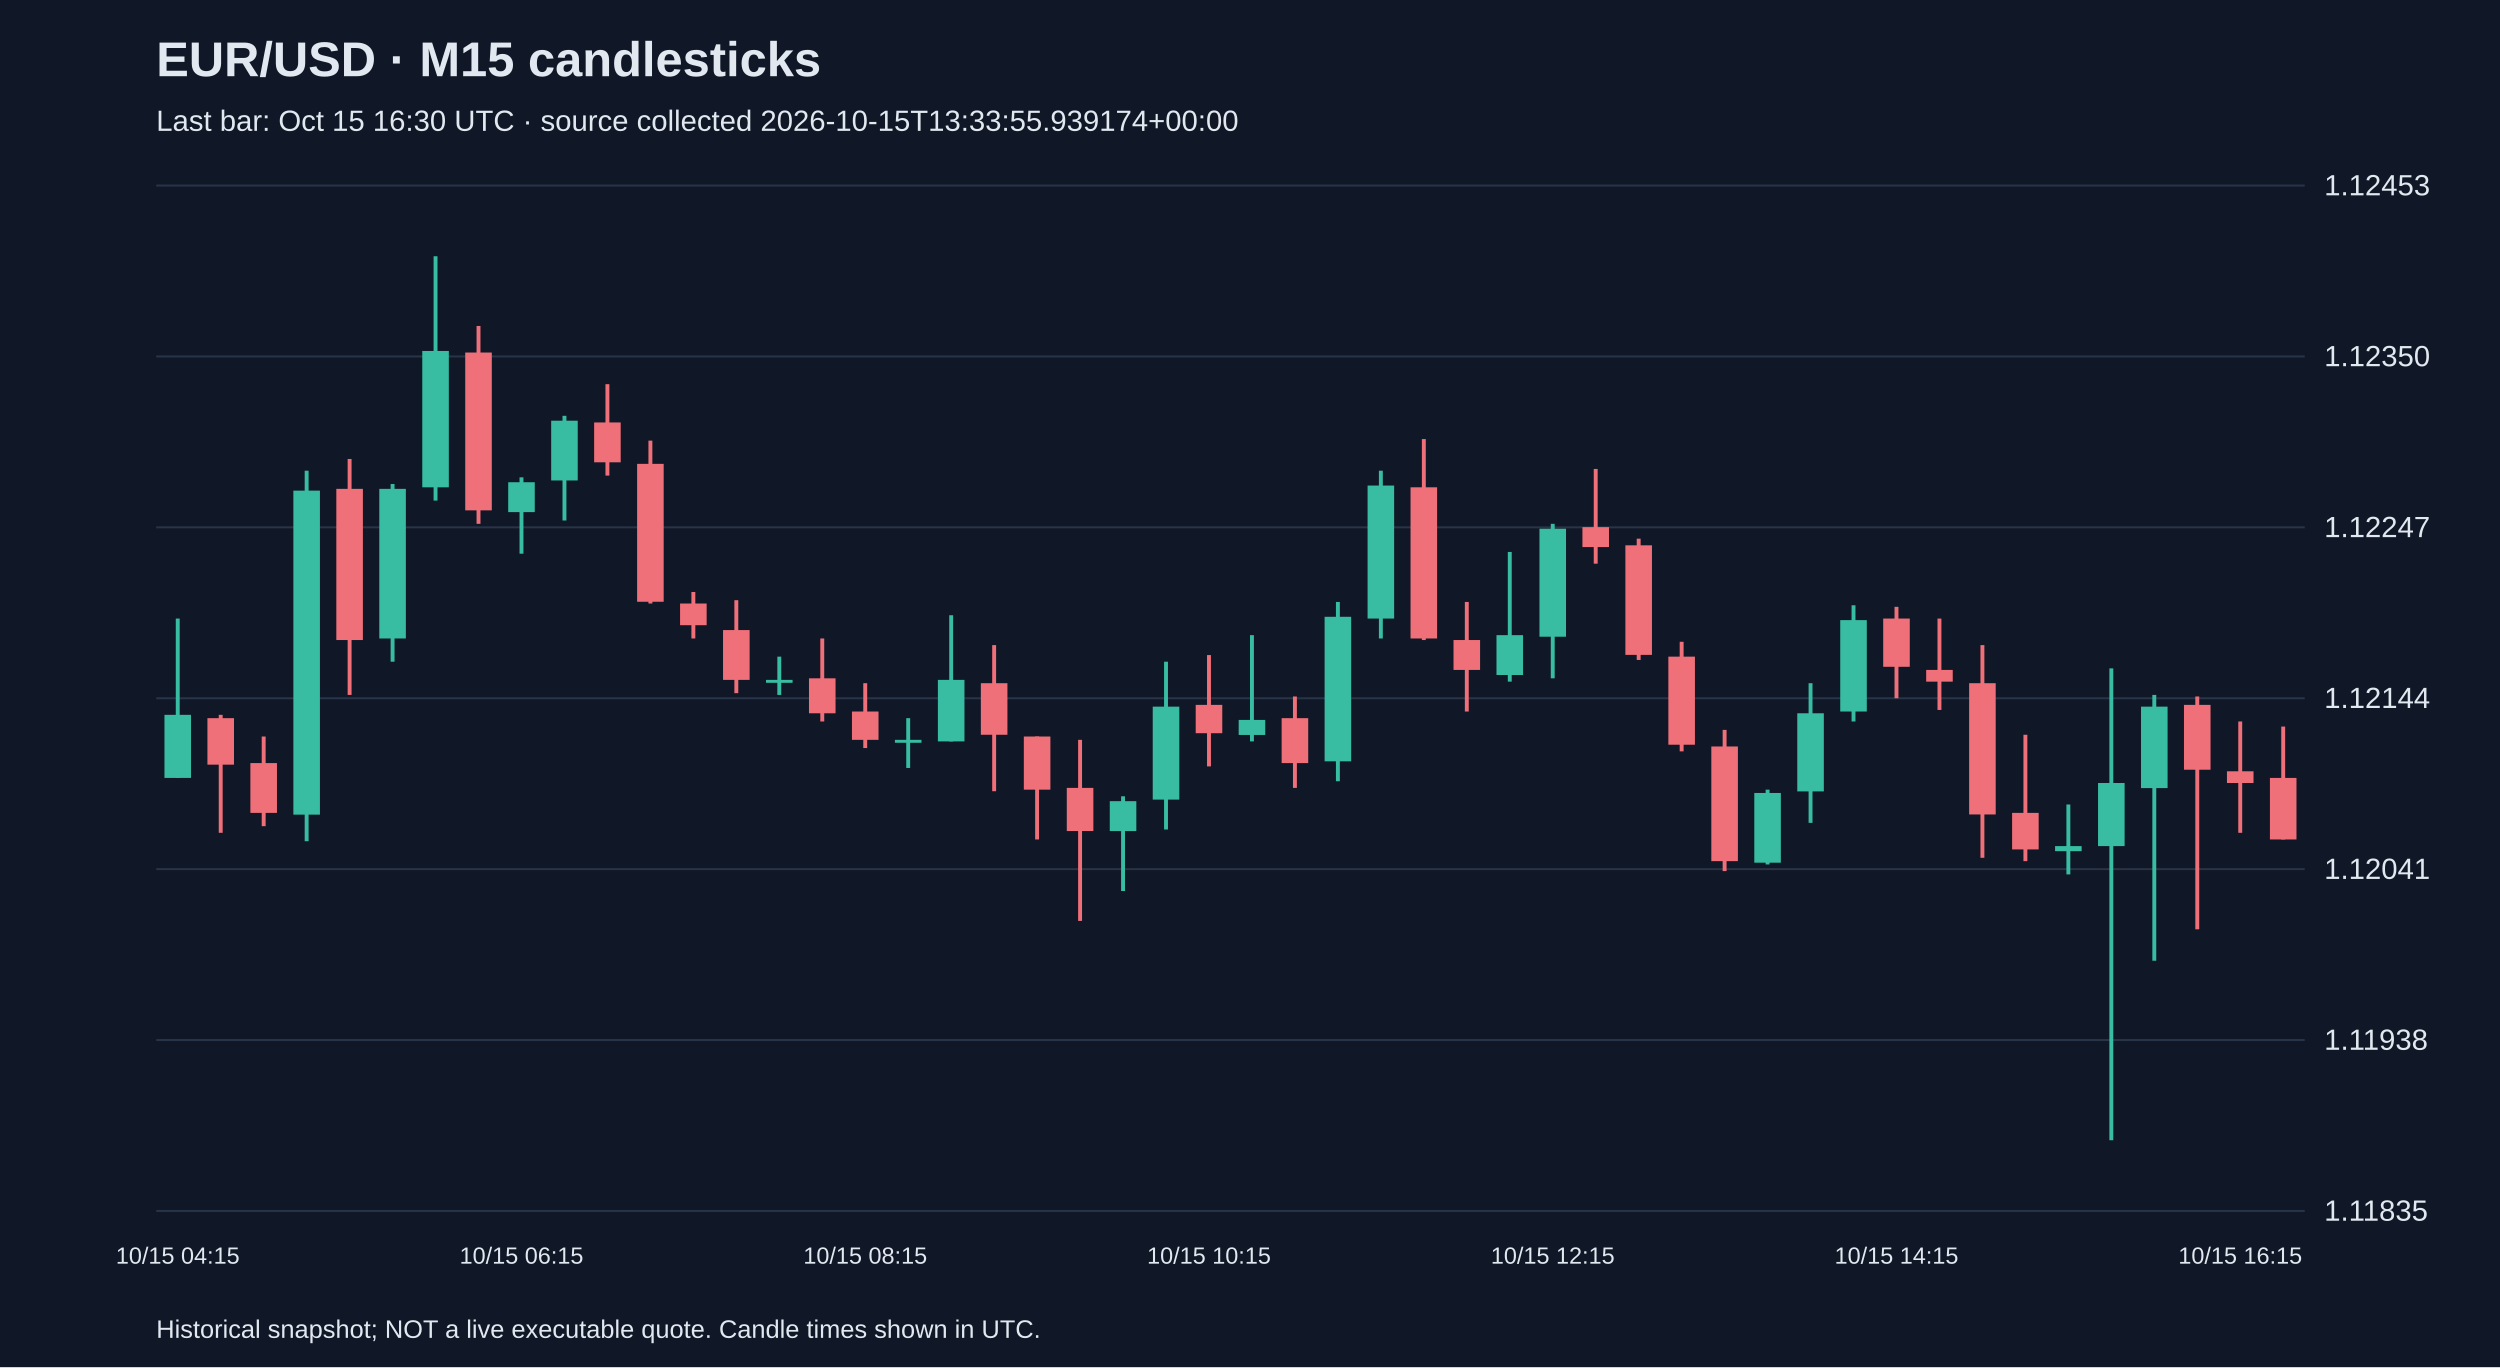
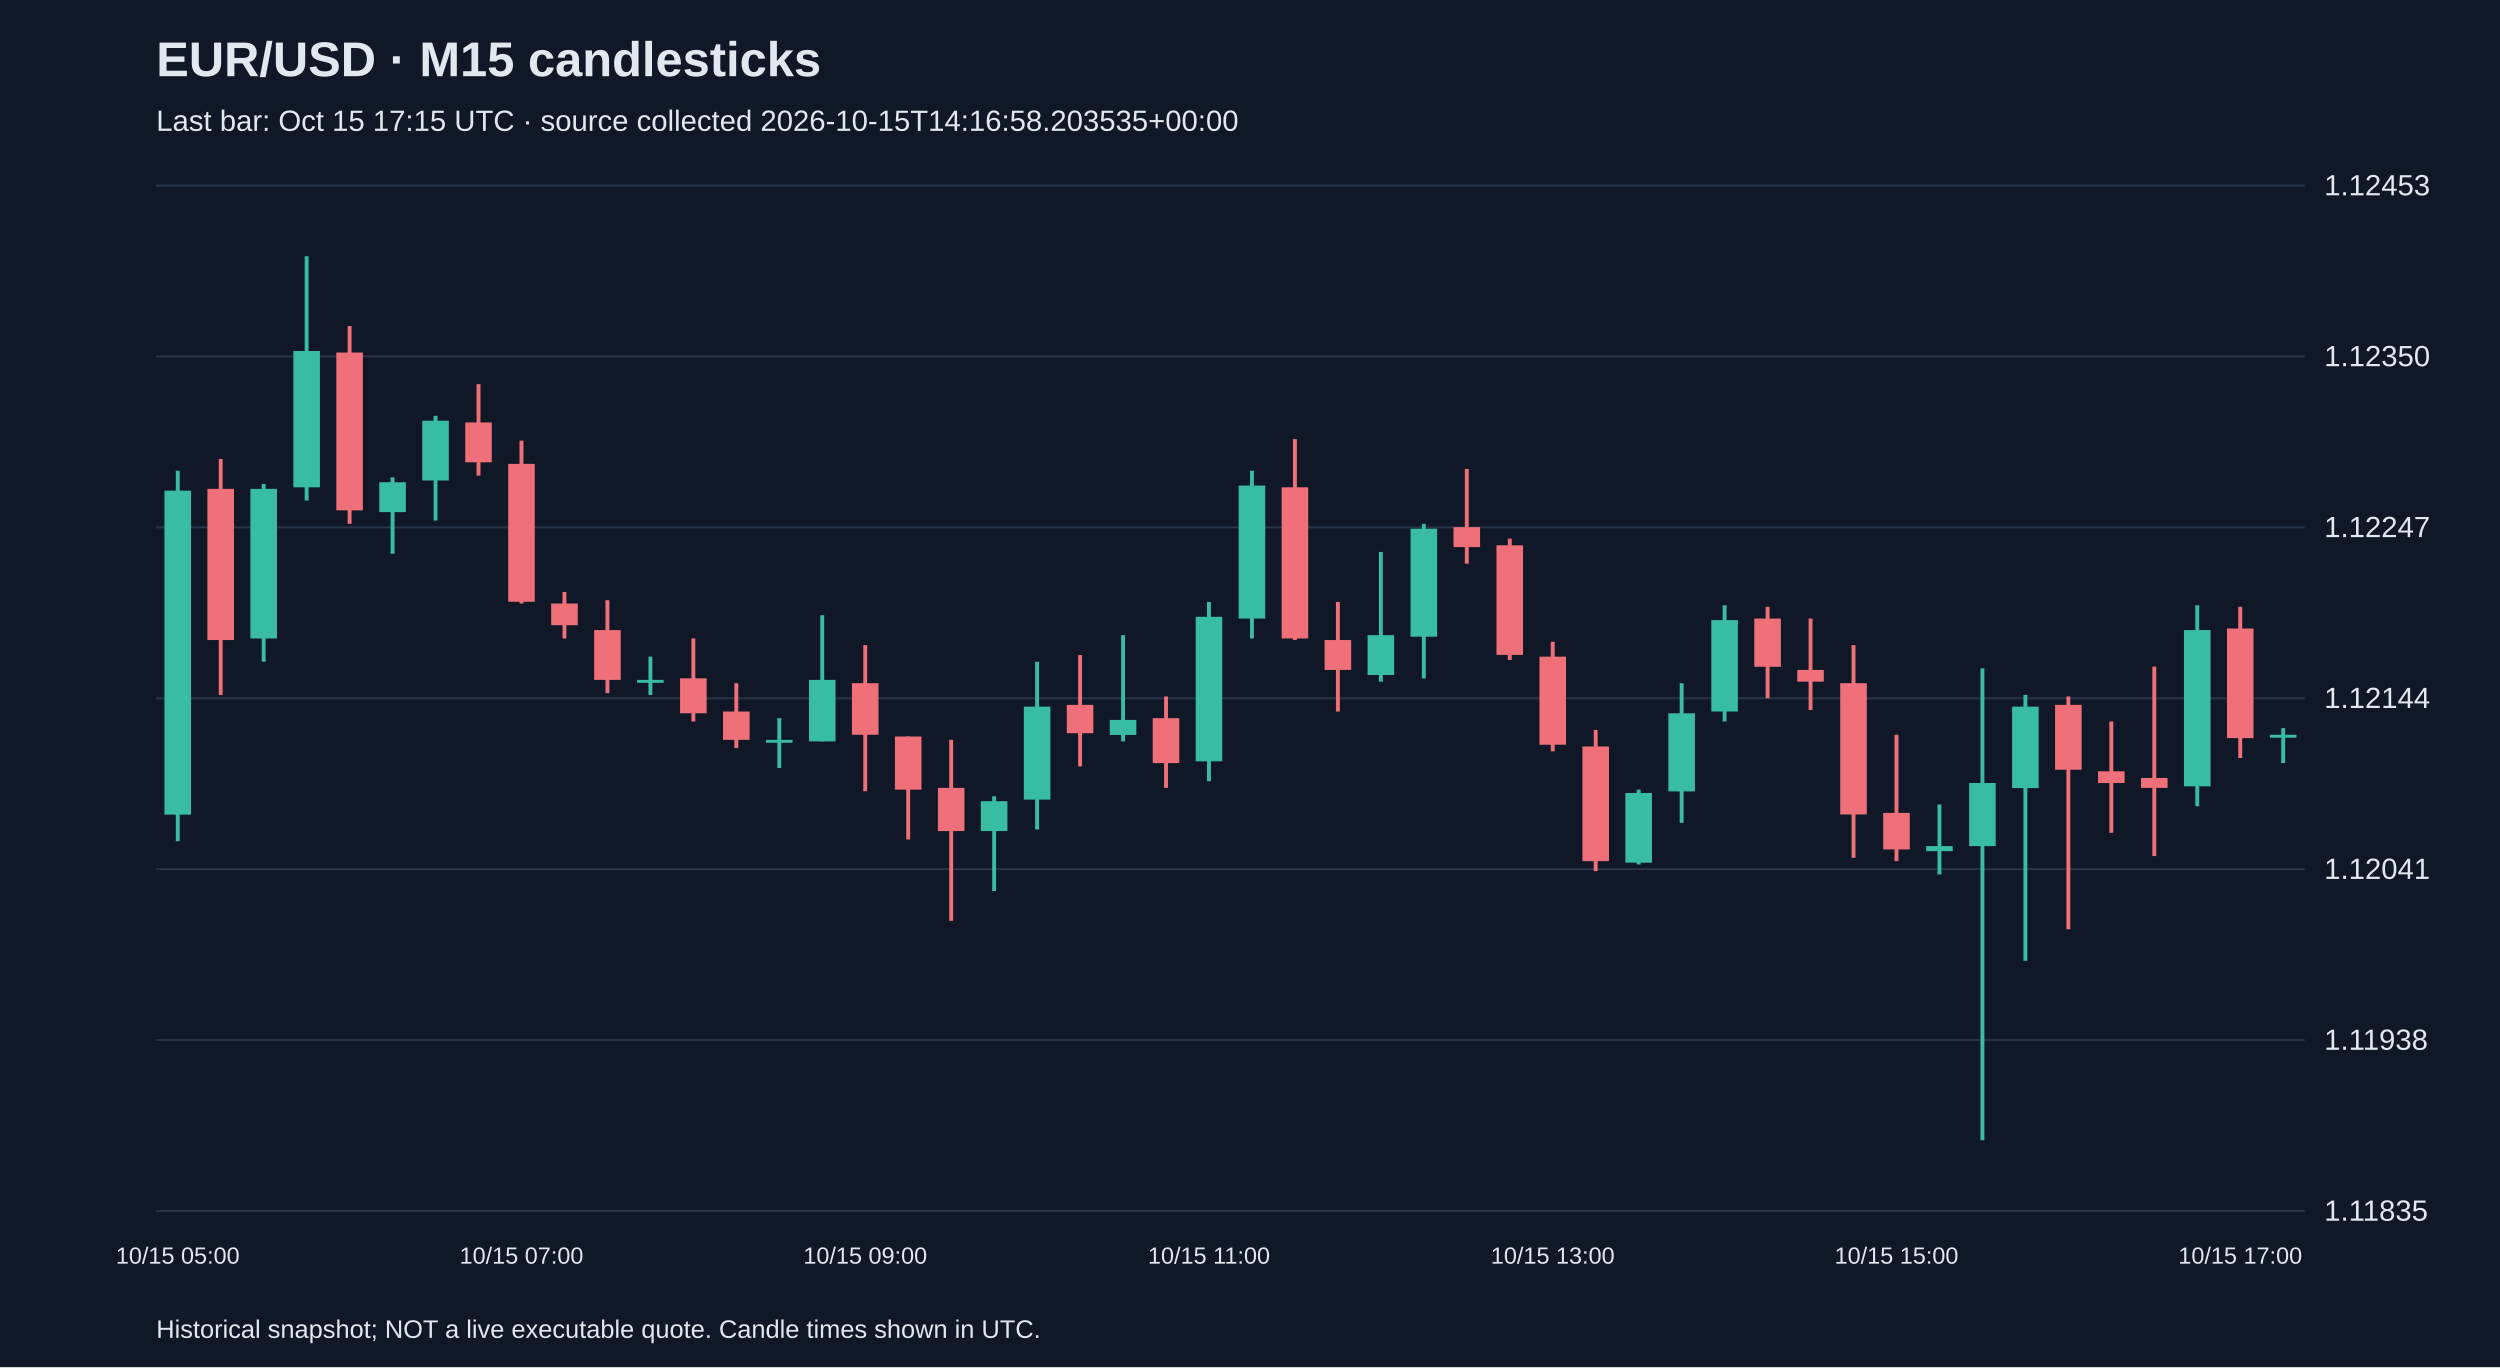
<svg xmlns="http://www.w3.org/2000/svg" viewBox="0 0 1280 700">
  <rect width="100%" height="100%" fill="#101827" />
  <style>text{font-family:Arial,sans-serif;fill:#e2e8f0}</style>
  <text x="80" y="39" font-size="25" font-weight="bold">EUR/USD · M15 candlesticks</text>
-   <text x="80" y="67" font-size="15" fill="#a6b1c5">Last bar: Oct 15 16:30 UTC · source collected 2026-10-15T13:33:55.939174+00:00</text>
+   <text x="80" y="67" font-size="15" fill="#a6b1c5">Last bar: Oct 15 17:15 UTC · source collected 2026-10-15T14:16:58.203535+00:00</text>
  <line x1="80" y1="620.0" x2="1180" y2="620.0" stroke="#283548" />
  <text x="1190" y="625.0" font-size="15">1.11835</text>
  <line x1="80" y1="532.5" x2="1180" y2="532.5" stroke="#283548" />
  <text x="1190" y="537.5" font-size="15">1.11938</text>
  <line x1="80" y1="445.0" x2="1180" y2="445.0" stroke="#283548" />
  <text x="1190" y="450.0" font-size="15">1.12041</text>
  <line x1="80" y1="357.5" x2="1180" y2="357.5" stroke="#283548" />
  <text x="1190" y="362.5" font-size="15">1.12144</text>
  <line x1="80" y1="270.0" x2="1180" y2="270.0" stroke="#283548" />
  <text x="1190" y="275.0" font-size="15">1.12247</text>
  <line x1="80" y1="182.5" x2="1180" y2="182.5" stroke="#283548" />
  <text x="1190" y="187.5" font-size="15">1.12350</text>
  <line x1="80" y1="95.0" x2="1180" y2="95.0" stroke="#283548" />
  <text x="1190" y="100.0" font-size="15">1.12453</text>
-   <line x1="91.0" y1="316.7" x2="91.0" y2="398.3" stroke="#38bca2" stroke-width="2" />
-   <rect x="84.2" y="366.0" width="13.6" height="32.3" fill="#38bca2" />
-   <text x="91.0" y="647" text-anchor="middle" font-size="12">10/15 04:15</text>
-   <line x1="113.0" y1="366.0" x2="113.0" y2="426.4" stroke="#f07079" stroke-width="2" />
-   <rect x="106.2" y="367.7" width="13.6" height="23.8" fill="#f07079" />
-   <line x1="135.0" y1="377.1" x2="135.0" y2="423.0" stroke="#f07079" stroke-width="2" />
-   <rect x="128.2" y="390.7" width="13.6" height="25.5" fill="#f07079" />
-   <line x1="157.0" y1="241.0" x2="157.0" y2="430.7" stroke="#38bca2" stroke-width="2" />
-   <rect x="150.2" y="251.2" width="13.6" height="165.9" fill="#38bca2" />
-   <line x1="179.0" y1="235.0" x2="179.0" y2="355.8" stroke="#f07079" stroke-width="2" />
-   <rect x="172.2" y="250.3" width="13.6" height="77.4" fill="#f07079" />
-   <line x1="201.0" y1="247.8" x2="201.0" y2="338.8" stroke="#38bca2" stroke-width="2" />
-   <rect x="194.2" y="250.3" width="13.6" height="76.6" fill="#38bca2" />
-   <line x1="223.0" y1="131.2" x2="223.0" y2="256.3" stroke="#38bca2" stroke-width="2" />
-   <rect x="216.2" y="179.7" width="13.6" height="69.8" fill="#38bca2" />
-   <line x1="245.0" y1="166.9" x2="245.0" y2="268.2" stroke="#f07079" stroke-width="2" />
-   <rect x="238.2" y="180.5" width="13.6" height="80.8" fill="#f07079" />
-   <line x1="267.0" y1="244.4" x2="267.0" y2="283.5" stroke="#38bca2" stroke-width="2" />
-   <rect x="260.2" y="246.9" width="13.6" height="15.3" fill="#38bca2" />
-   <text x="267.0" y="647" text-anchor="middle" font-size="12">10/15 06:15</text>
-   <line x1="289.0" y1="212.9" x2="289.0" y2="266.5" stroke="#38bca2" stroke-width="2" />
-   <rect x="282.2" y="215.4" width="13.6" height="30.6" fill="#38bca2" />
-   <line x1="311.0" y1="196.7" x2="311.0" y2="243.5" stroke="#f07079" stroke-width="2" />
-   <rect x="304.2" y="216.3" width="13.6" height="20.4" fill="#f07079" />
-   <line x1="333.0" y1="225.6" x2="333.0" y2="309.0" stroke="#f07079" stroke-width="2" />
-   <rect x="326.2" y="237.5" width="13.6" height="70.6" fill="#f07079" />
-   <line x1="355.0" y1="303.1" x2="355.0" y2="326.9" stroke="#f07079" stroke-width="2" />
-   <rect x="348.2" y="309.0" width="13.6" height="11.1" fill="#f07079" />
-   <line x1="377.0" y1="307.3" x2="377.0" y2="354.9" stroke="#f07079" stroke-width="2" />
-   <rect x="370.2" y="322.6" width="13.6" height="25.5" fill="#f07079" />
-   <line x1="399.0" y1="336.2" x2="399.0" y2="355.8" stroke="#38bca2" stroke-width="2" />
-   <rect x="392.2" y="348.1" width="13.6" height="1.5" fill="#38bca2" />
-   <line x1="421.0" y1="326.9" x2="421.0" y2="369.4" stroke="#f07079" stroke-width="2" />
-   <rect x="414.2" y="347.3" width="13.6" height="17.9" fill="#f07079" />
-   <line x1="443.0" y1="349.8" x2="443.0" y2="383.0" stroke="#f07079" stroke-width="2" />
-   <rect x="436.2" y="364.3" width="13.6" height="14.5" fill="#f07079" />
-   <text x="443.0" y="647" text-anchor="middle" font-size="12">10/15 08:15</text>
-   <line x1="465.0" y1="367.7" x2="465.0" y2="393.2" stroke="#38bca2" stroke-width="2" />
-   <rect x="458.2" y="378.8" width="13.6" height="1.5" fill="#38bca2" />
-   <line x1="487.0" y1="315.0" x2="487.0" y2="379.6" stroke="#38bca2" stroke-width="2" />
-   <rect x="480.2" y="348.1" width="13.6" height="31.5" fill="#38bca2" />
-   <line x1="509.0" y1="330.3" x2="509.0" y2="405.1" stroke="#f07079" stroke-width="2" />
-   <rect x="502.2" y="349.8" width="13.6" height="26.4" fill="#f07079" />
-   <line x1="531.0" y1="377.1" x2="531.0" y2="429.8" stroke="#f07079" stroke-width="2" />
-   <rect x="524.2" y="377.1" width="13.6" height="27.2" fill="#f07079" />
-   <line x1="553.0" y1="378.8" x2="553.0" y2="471.5" stroke="#f07079" stroke-width="2" />
-   <rect x="546.2" y="403.4" width="13.6" height="22.1" fill="#f07079" />
-   <line x1="575.0" y1="407.7" x2="575.0" y2="456.2" stroke="#38bca2" stroke-width="2" />
-   <rect x="568.2" y="410.2" width="13.6" height="15.3" fill="#38bca2" />
-   <line x1="597.0" y1="338.8" x2="597.0" y2="424.7" stroke="#38bca2" stroke-width="2" />
-   <rect x="590.2" y="361.8" width="13.6" height="47.6" fill="#38bca2" />
-   <line x1="619.0" y1="335.4" x2="619.0" y2="392.4" stroke="#f07079" stroke-width="2" />
-   <rect x="612.2" y="360.9" width="13.6" height="14.5" fill="#f07079" />
-   <text x="619.0" y="647" text-anchor="middle" font-size="12">10/15 10:15</text>
-   <line x1="641.0" y1="325.2" x2="641.0" y2="379.6" stroke="#38bca2" stroke-width="2" />
-   <rect x="634.2" y="368.6" width="13.6" height="7.7" fill="#38bca2" />
-   <line x1="663.0" y1="356.6" x2="663.0" y2="403.4" stroke="#f07079" stroke-width="2" />
-   <rect x="656.2" y="367.7" width="13.6" height="23.0" fill="#f07079" />
-   <line x1="685.0" y1="308.2" x2="685.0" y2="400.0" stroke="#38bca2" stroke-width="2" />
-   <rect x="678.2" y="315.8" width="13.6" height="74.0" fill="#38bca2" />
-   <line x1="707.0" y1="241.0" x2="707.0" y2="326.9" stroke="#38bca2" stroke-width="2" />
-   <rect x="700.2" y="248.6" width="13.6" height="68.1" fill="#38bca2" />
-   <line x1="729.0" y1="224.8" x2="729.0" y2="327.7" stroke="#f07079" stroke-width="2" />
-   <rect x="722.2" y="249.5" width="13.6" height="77.4" fill="#f07079" />
-   <line x1="751.0" y1="308.2" x2="751.0" y2="364.3" stroke="#f07079" stroke-width="2" />
-   <rect x="744.2" y="327.7" width="13.6" height="15.3" fill="#f07079" />
-   <line x1="773.0" y1="282.6" x2="773.0" y2="349.0" stroke="#38bca2" stroke-width="2" />
-   <rect x="766.2" y="325.2" width="13.6" height="20.4" fill="#38bca2" />
-   <line x1="795.0" y1="268.2" x2="795.0" y2="347.3" stroke="#38bca2" stroke-width="2" />
-   <rect x="788.2" y="270.7" width="13.6" height="55.3" fill="#38bca2" />
-   <text x="795.0" y="647" text-anchor="middle" font-size="12">10/15 12:15</text>
-   <line x1="817.0" y1="240.1" x2="817.0" y2="288.6" stroke="#f07079" stroke-width="2" />
-   <rect x="810.2" y="269.9" width="13.6" height="10.2" fill="#f07079" />
-   <line x1="839.0" y1="275.8" x2="839.0" y2="337.9" stroke="#f07079" stroke-width="2" />
-   <rect x="832.2" y="279.2" width="13.6" height="56.1" fill="#f07079" />
-   <line x1="861.0" y1="328.6" x2="861.0" y2="384.7" stroke="#f07079" stroke-width="2" />
-   <rect x="854.2" y="336.2" width="13.6" height="45.1" fill="#f07079" />
-   <line x1="883.0" y1="373.7" x2="883.0" y2="446.0" stroke="#f07079" stroke-width="2" />
-   <rect x="876.2" y="382.2" width="13.6" height="58.7" fill="#f07079" />
-   <line x1="905.0" y1="404.3" x2="905.0" y2="442.6" stroke="#38bca2" stroke-width="2" />
-   <rect x="898.2" y="406.0" width="13.6" height="35.7" fill="#38bca2" />
-   <line x1="927.0" y1="349.8" x2="927.0" y2="421.3" stroke="#38bca2" stroke-width="2" />
-   <rect x="920.2" y="365.2" width="13.6" height="40.0" fill="#38bca2" />
-   <line x1="949.0" y1="309.9" x2="949.0" y2="369.4" stroke="#38bca2" stroke-width="2" />
-   <rect x="942.2" y="317.5" width="13.6" height="46.8" fill="#38bca2" />
-   <line x1="971.0" y1="310.7" x2="971.0" y2="357.5" stroke="#f07079" stroke-width="2" />
-   <rect x="964.2" y="316.7" width="13.6" height="24.7" fill="#f07079" />
-   <text x="971.0" y="647" text-anchor="middle" font-size="12">10/15 14:15</text>
-   <line x1="993.0" y1="316.7" x2="993.0" y2="363.5" stroke="#f07079" stroke-width="2" />
-   <rect x="986.2" y="343.0" width="13.6" height="6.0" fill="#f07079" />
-   <line x1="1015.0" y1="330.3" x2="1015.0" y2="439.2" stroke="#f07079" stroke-width="2" />
-   <rect x="1008.2" y="349.8" width="13.6" height="67.2" fill="#f07079" />
-   <line x1="1037.0" y1="376.2" x2="1037.0" y2="440.9" stroke="#f07079" stroke-width="2" />
-   <rect x="1030.2" y="416.2" width="13.6" height="18.7" fill="#f07079" />
-   <line x1="1059.0" y1="411.9" x2="1059.0" y2="447.7" stroke="#38bca2" stroke-width="2" />
-   <rect x="1052.2" y="433.2" width="13.6" height="2.6" fill="#38bca2" />
-   <line x1="1081.0" y1="342.2" x2="1081.0" y2="583.8" stroke="#38bca2" stroke-width="2" />
-   <rect x="1074.2" y="400.9" width="13.6" height="32.3" fill="#38bca2" />
-   <line x1="1103.0" y1="355.8" x2="1103.0" y2="491.9" stroke="#38bca2" stroke-width="2" />
-   <rect x="1096.2" y="361.8" width="13.6" height="41.7" fill="#38bca2" />
-   <line x1="1125.0" y1="356.6" x2="1125.0" y2="475.8" stroke="#f07079" stroke-width="2" />
-   <rect x="1118.2" y="360.9" width="13.6" height="33.2" fill="#f07079" />
-   <line x1="1147.0" y1="369.4" x2="1147.0" y2="426.4" stroke="#f07079" stroke-width="2" />
-   <rect x="1140.2" y="394.9" width="13.6" height="6.0" fill="#f07079" />
-   <text x="1147.0" y="647" text-anchor="middle" font-size="12">10/15 16:15</text>
-   <line x1="1169.0" y1="372.0" x2="1169.0" y2="429.8" stroke="#f07079" stroke-width="2" />
-   <rect x="1162.2" y="398.3" width="13.6" height="31.5" fill="#f07079" />
+   <line x1="91.0" y1="241.0" x2="91.0" y2="430.7" stroke="#38bca2" stroke-width="2" />
+   <rect x="84.2" y="251.2" width="13.6" height="165.9" fill="#38bca2" />
+   <text x="91.0" y="647" text-anchor="middle" font-size="12">10/15 05:00</text>
+   <line x1="113.0" y1="235.0" x2="113.0" y2="355.8" stroke="#f07079" stroke-width="2" />
+   <rect x="106.2" y="250.3" width="13.6" height="77.4" fill="#f07079" />
+   <line x1="135.0" y1="247.8" x2="135.0" y2="338.8" stroke="#38bca2" stroke-width="2" />
+   <rect x="128.2" y="250.3" width="13.6" height="76.6" fill="#38bca2" />
+   <line x1="157.0" y1="131.2" x2="157.0" y2="256.3" stroke="#38bca2" stroke-width="2" />
+   <rect x="150.2" y="179.7" width="13.6" height="69.8" fill="#38bca2" />
+   <line x1="179.0" y1="166.9" x2="179.0" y2="268.2" stroke="#f07079" stroke-width="2" />
+   <rect x="172.2" y="180.5" width="13.6" height="80.8" fill="#f07079" />
+   <line x1="201.0" y1="244.4" x2="201.0" y2="283.5" stroke="#38bca2" stroke-width="2" />
+   <rect x="194.2" y="246.9" width="13.6" height="15.3" fill="#38bca2" />
+   <line x1="223.0" y1="212.9" x2="223.0" y2="266.5" stroke="#38bca2" stroke-width="2" />
+   <rect x="216.2" y="215.4" width="13.6" height="30.6" fill="#38bca2" />
+   <line x1="245.0" y1="196.7" x2="245.0" y2="243.5" stroke="#f07079" stroke-width="2" />
+   <rect x="238.2" y="216.3" width="13.6" height="20.4" fill="#f07079" />
+   <line x1="267.0" y1="225.6" x2="267.0" y2="309.0" stroke="#f07079" stroke-width="2" />
+   <rect x="260.2" y="237.5" width="13.6" height="70.6" fill="#f07079" />
+   <text x="267.0" y="647" text-anchor="middle" font-size="12">10/15 07:00</text>
+   <line x1="289.0" y1="303.1" x2="289.0" y2="326.9" stroke="#f07079" stroke-width="2" />
+   <rect x="282.2" y="309.0" width="13.6" height="11.1" fill="#f07079" />
+   <line x1="311.0" y1="307.3" x2="311.0" y2="354.9" stroke="#f07079" stroke-width="2" />
+   <rect x="304.2" y="322.6" width="13.6" height="25.5" fill="#f07079" />
+   <line x1="333.0" y1="336.2" x2="333.0" y2="355.8" stroke="#38bca2" stroke-width="2" />
+   <rect x="326.2" y="348.1" width="13.6" height="1.5" fill="#38bca2" />
+   <line x1="355.0" y1="326.9" x2="355.0" y2="369.4" stroke="#f07079" stroke-width="2" />
+   <rect x="348.2" y="347.3" width="13.6" height="17.9" fill="#f07079" />
+   <line x1="377.0" y1="349.8" x2="377.0" y2="383.0" stroke="#f07079" stroke-width="2" />
+   <rect x="370.2" y="364.3" width="13.6" height="14.5" fill="#f07079" />
+   <line x1="399.0" y1="367.7" x2="399.0" y2="393.2" stroke="#38bca2" stroke-width="2" />
+   <rect x="392.2" y="378.8" width="13.6" height="1.5" fill="#38bca2" />
+   <line x1="421.0" y1="315.0" x2="421.0" y2="379.6" stroke="#38bca2" stroke-width="2" />
+   <rect x="414.2" y="348.1" width="13.6" height="31.5" fill="#38bca2" />
+   <line x1="443.0" y1="330.3" x2="443.0" y2="405.1" stroke="#f07079" stroke-width="2" />
+   <rect x="436.2" y="349.8" width="13.6" height="26.4" fill="#f07079" />
+   <text x="443.0" y="647" text-anchor="middle" font-size="12">10/15 09:00</text>
+   <line x1="465.0" y1="377.1" x2="465.0" y2="429.8" stroke="#f07079" stroke-width="2" />
+   <rect x="458.2" y="377.1" width="13.6" height="27.2" fill="#f07079" />
+   <line x1="487.0" y1="378.8" x2="487.0" y2="471.5" stroke="#f07079" stroke-width="2" />
+   <rect x="480.2" y="403.4" width="13.6" height="22.1" fill="#f07079" />
+   <line x1="509.0" y1="407.7" x2="509.0" y2="456.2" stroke="#38bca2" stroke-width="2" />
+   <rect x="502.2" y="410.2" width="13.6" height="15.3" fill="#38bca2" />
+   <line x1="531.0" y1="338.8" x2="531.0" y2="424.7" stroke="#38bca2" stroke-width="2" />
+   <rect x="524.2" y="361.8" width="13.6" height="47.6" fill="#38bca2" />
+   <line x1="553.0" y1="335.4" x2="553.0" y2="392.4" stroke="#f07079" stroke-width="2" />
+   <rect x="546.2" y="360.9" width="13.6" height="14.5" fill="#f07079" />
+   <line x1="575.0" y1="325.2" x2="575.0" y2="379.6" stroke="#38bca2" stroke-width="2" />
+   <rect x="568.2" y="368.6" width="13.6" height="7.7" fill="#38bca2" />
+   <line x1="597.0" y1="356.6" x2="597.0" y2="403.4" stroke="#f07079" stroke-width="2" />
+   <rect x="590.2" y="367.7" width="13.6" height="23.0" fill="#f07079" />
+   <line x1="619.0" y1="308.2" x2="619.0" y2="400.0" stroke="#38bca2" stroke-width="2" />
+   <rect x="612.2" y="315.8" width="13.6" height="74.0" fill="#38bca2" />
+   <text x="619.0" y="647" text-anchor="middle" font-size="12">10/15 11:00</text>
+   <line x1="641.0" y1="241.0" x2="641.0" y2="326.9" stroke="#38bca2" stroke-width="2" />
+   <rect x="634.2" y="248.6" width="13.6" height="68.1" fill="#38bca2" />
+   <line x1="663.0" y1="224.8" x2="663.0" y2="327.7" stroke="#f07079" stroke-width="2" />
+   <rect x="656.2" y="249.5" width="13.6" height="77.4" fill="#f07079" />
+   <line x1="685.0" y1="308.2" x2="685.0" y2="364.3" stroke="#f07079" stroke-width="2" />
+   <rect x="678.2" y="327.7" width="13.6" height="15.3" fill="#f07079" />
+   <line x1="707.0" y1="282.6" x2="707.0" y2="349.0" stroke="#38bca2" stroke-width="2" />
+   <rect x="700.2" y="325.2" width="13.6" height="20.4" fill="#38bca2" />
+   <line x1="729.0" y1="268.2" x2="729.0" y2="347.3" stroke="#38bca2" stroke-width="2" />
+   <rect x="722.2" y="270.7" width="13.6" height="55.3" fill="#38bca2" />
+   <line x1="751.0" y1="240.1" x2="751.0" y2="288.6" stroke="#f07079" stroke-width="2" />
+   <rect x="744.2" y="269.9" width="13.6" height="10.2" fill="#f07079" />
+   <line x1="773.0" y1="275.8" x2="773.0" y2="337.9" stroke="#f07079" stroke-width="2" />
+   <rect x="766.2" y="279.2" width="13.6" height="56.1" fill="#f07079" />
+   <line x1="795.0" y1="328.6" x2="795.0" y2="384.7" stroke="#f07079" stroke-width="2" />
+   <rect x="788.2" y="336.2" width="13.6" height="45.1" fill="#f07079" />
+   <text x="795.0" y="647" text-anchor="middle" font-size="12">10/15 13:00</text>
+   <line x1="817.0" y1="373.7" x2="817.0" y2="446.0" stroke="#f07079" stroke-width="2" />
+   <rect x="810.2" y="382.2" width="13.6" height="58.7" fill="#f07079" />
+   <line x1="839.0" y1="404.3" x2="839.0" y2="442.6" stroke="#38bca2" stroke-width="2" />
+   <rect x="832.2" y="406.0" width="13.6" height="35.7" fill="#38bca2" />
+   <line x1="861.0" y1="349.8" x2="861.0" y2="421.3" stroke="#38bca2" stroke-width="2" />
+   <rect x="854.2" y="365.2" width="13.6" height="40.0" fill="#38bca2" />
+   <line x1="883.0" y1="309.9" x2="883.0" y2="369.4" stroke="#38bca2" stroke-width="2" />
+   <rect x="876.2" y="317.5" width="13.6" height="46.8" fill="#38bca2" />
+   <line x1="905.0" y1="310.7" x2="905.0" y2="357.5" stroke="#f07079" stroke-width="2" />
+   <rect x="898.2" y="316.7" width="13.6" height="24.7" fill="#f07079" />
+   <line x1="927.0" y1="316.7" x2="927.0" y2="363.5" stroke="#f07079" stroke-width="2" />
+   <rect x="920.2" y="343.0" width="13.6" height="6.0" fill="#f07079" />
+   <line x1="949.0" y1="330.3" x2="949.0" y2="439.2" stroke="#f07079" stroke-width="2" />
+   <rect x="942.2" y="349.8" width="13.6" height="67.2" fill="#f07079" />
+   <line x1="971.0" y1="376.2" x2="971.0" y2="440.9" stroke="#f07079" stroke-width="2" />
+   <rect x="964.2" y="416.2" width="13.6" height="18.7" fill="#f07079" />
+   <text x="971.0" y="647" text-anchor="middle" font-size="12">10/15 15:00</text>
+   <line x1="993.0" y1="411.9" x2="993.0" y2="447.7" stroke="#38bca2" stroke-width="2" />
+   <rect x="986.2" y="433.2" width="13.6" height="2.6" fill="#38bca2" />
+   <line x1="1015.0" y1="342.2" x2="1015.0" y2="583.8" stroke="#38bca2" stroke-width="2" />
+   <rect x="1008.2" y="400.9" width="13.6" height="32.3" fill="#38bca2" />
+   <line x1="1037.0" y1="355.8" x2="1037.0" y2="491.9" stroke="#38bca2" stroke-width="2" />
+   <rect x="1030.2" y="361.8" width="13.6" height="41.7" fill="#38bca2" />
+   <line x1="1059.0" y1="356.6" x2="1059.0" y2="475.8" stroke="#f07079" stroke-width="2" />
+   <rect x="1052.2" y="360.9" width="13.6" height="33.2" fill="#f07079" />
+   <line x1="1081.0" y1="369.4" x2="1081.0" y2="426.4" stroke="#f07079" stroke-width="2" />
+   <rect x="1074.2" y="394.9" width="13.6" height="6.0" fill="#f07079" />
+   <line x1="1103.0" y1="341.3" x2="1103.0" y2="438.3" stroke="#f07079" stroke-width="2" />
+   <rect x="1096.2" y="398.3" width="13.6" height="5.1" fill="#f07079" />
+   <line x1="1125.0" y1="309.9" x2="1125.0" y2="412.8" stroke="#38bca2" stroke-width="2" />
+   <rect x="1118.2" y="322.6" width="13.6" height="80.0" fill="#38bca2" />
+   <line x1="1147.0" y1="310.7" x2="1147.0" y2="388.1" stroke="#f07079" stroke-width="2" />
+   <rect x="1140.2" y="321.8" width="13.6" height="56.1" fill="#f07079" />
+   <text x="1147.0" y="647" text-anchor="middle" font-size="12">10/15 17:00</text>
+   <line x1="1169.0" y1="372.8" x2="1169.0" y2="390.7" stroke="#38bca2" stroke-width="2" />
+   <rect x="1162.2" y="376.2" width="13.6" height="1.5" fill="#38bca2" />
  <text x="80" y="685" font-size="13">Historical snapshot; NOT a live executable quote. Candle times shown in UTC.</text>
</svg>
